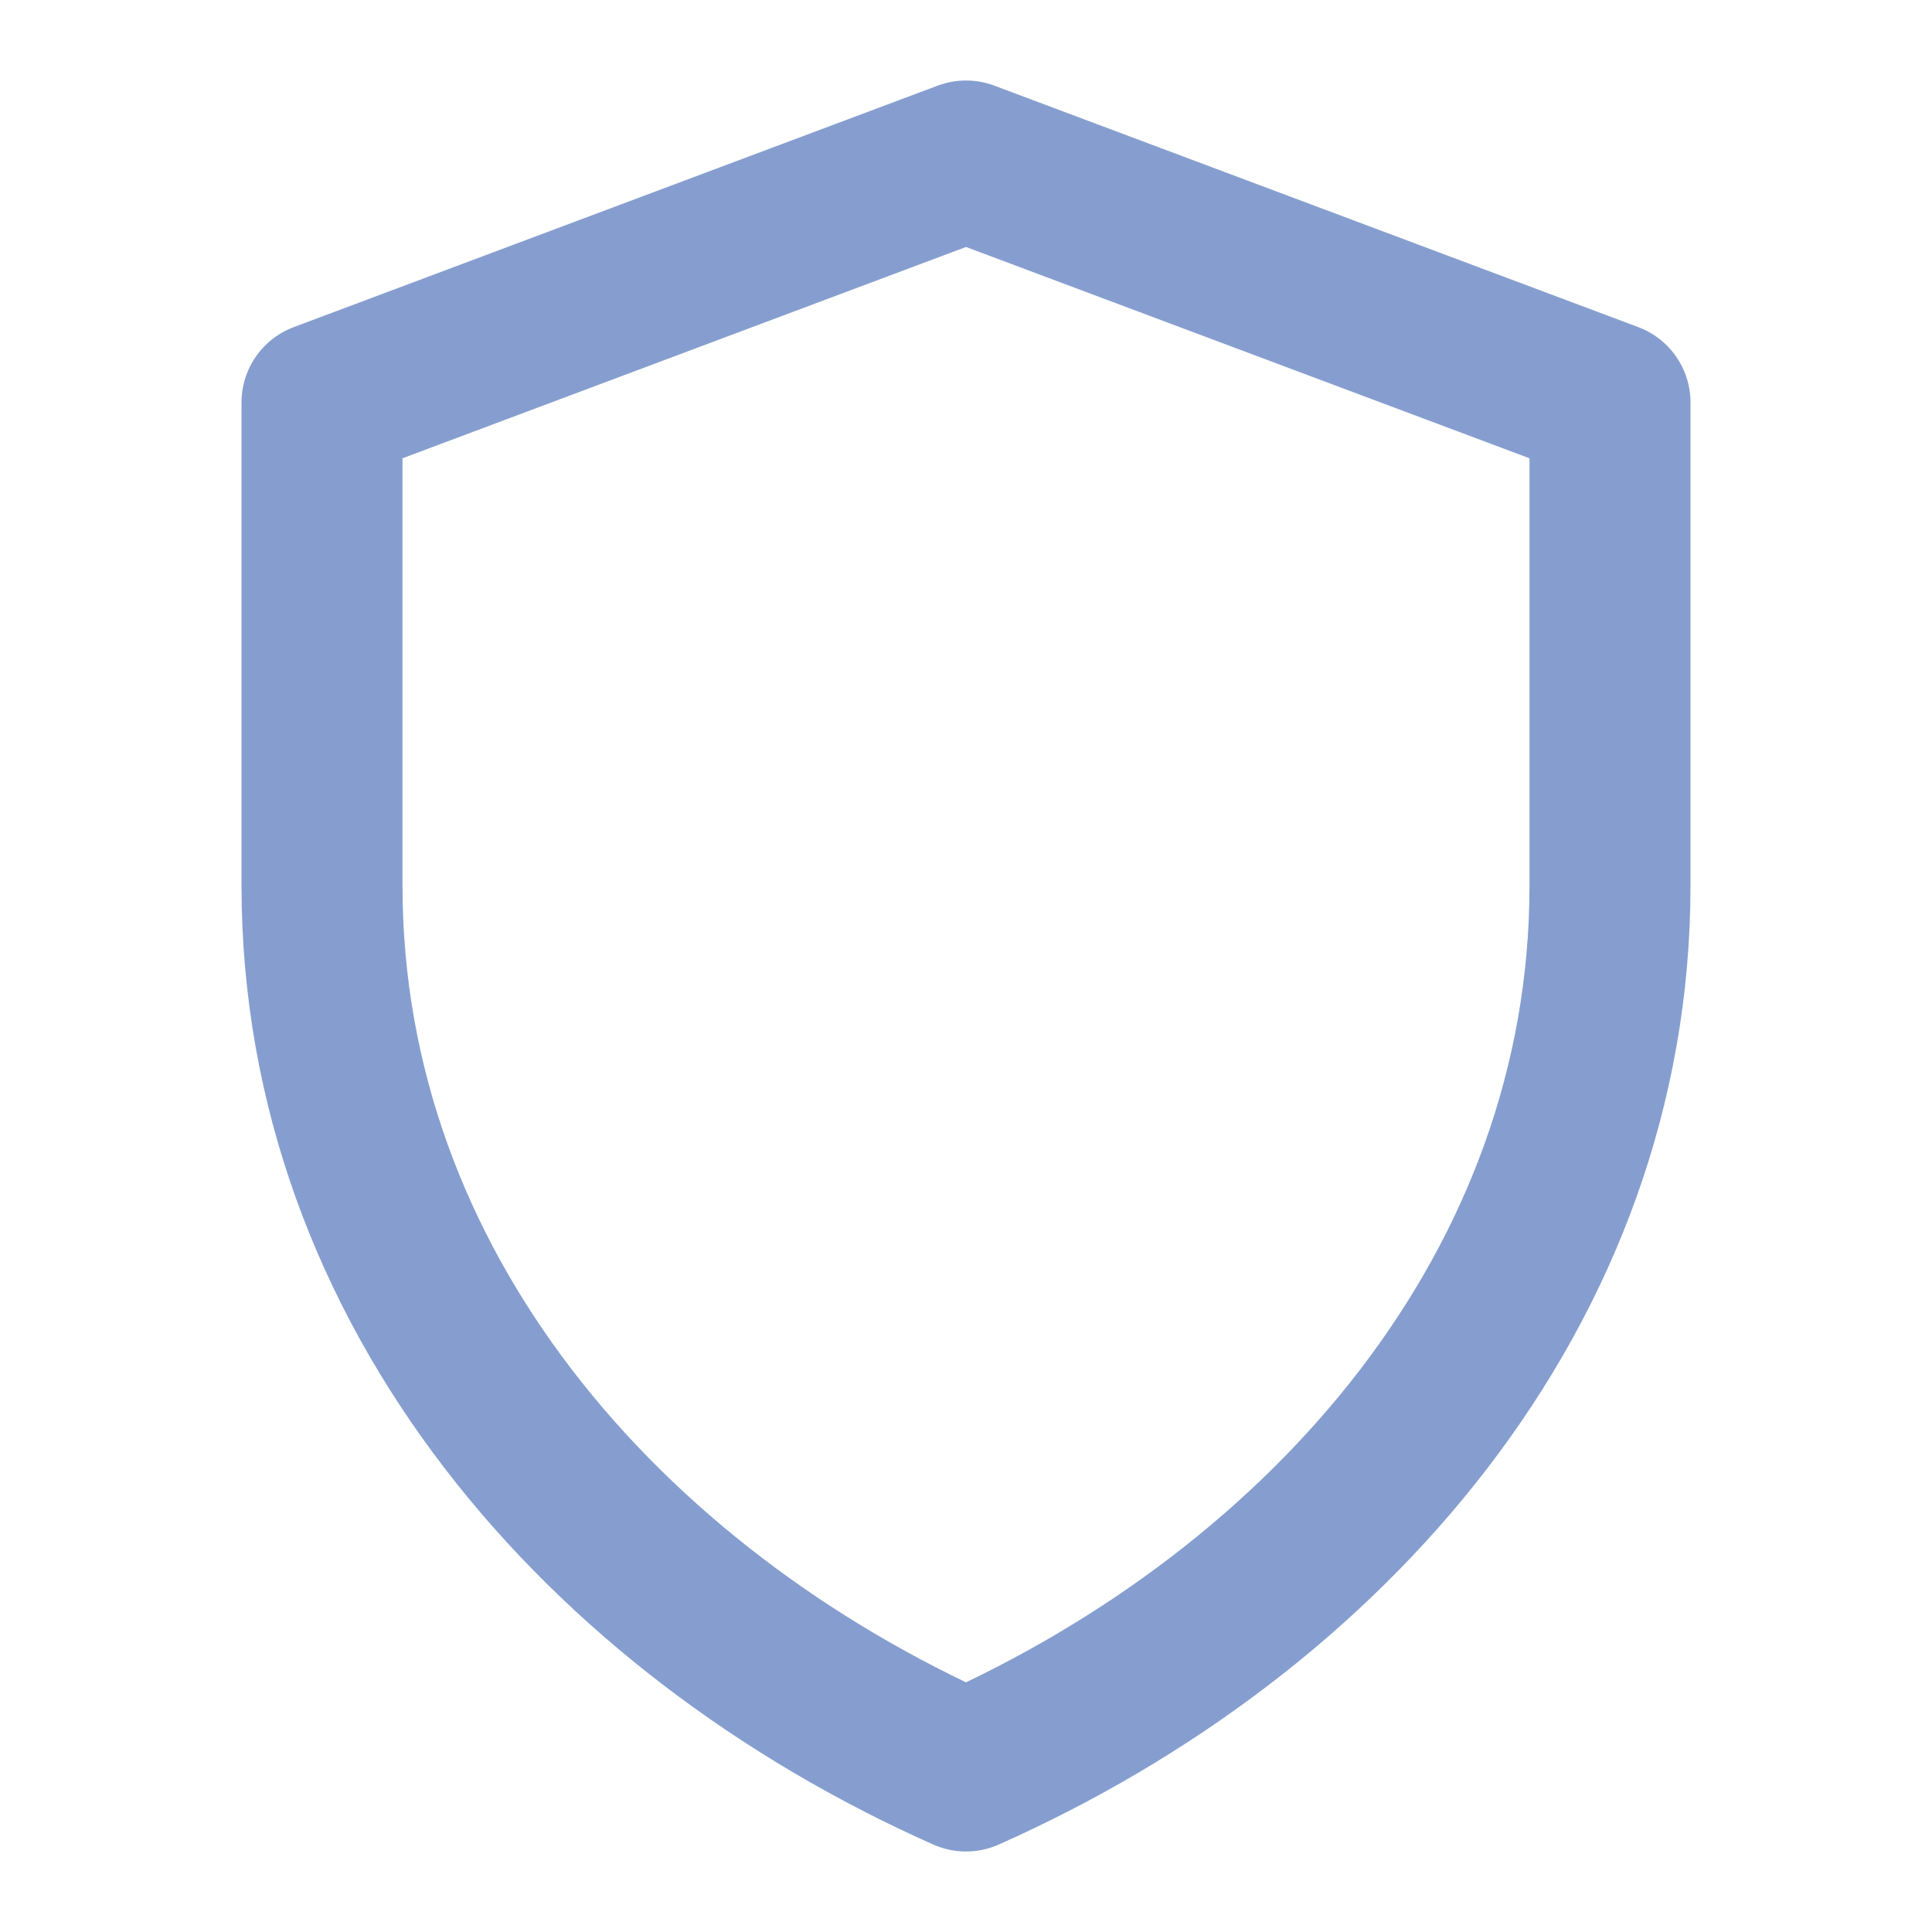
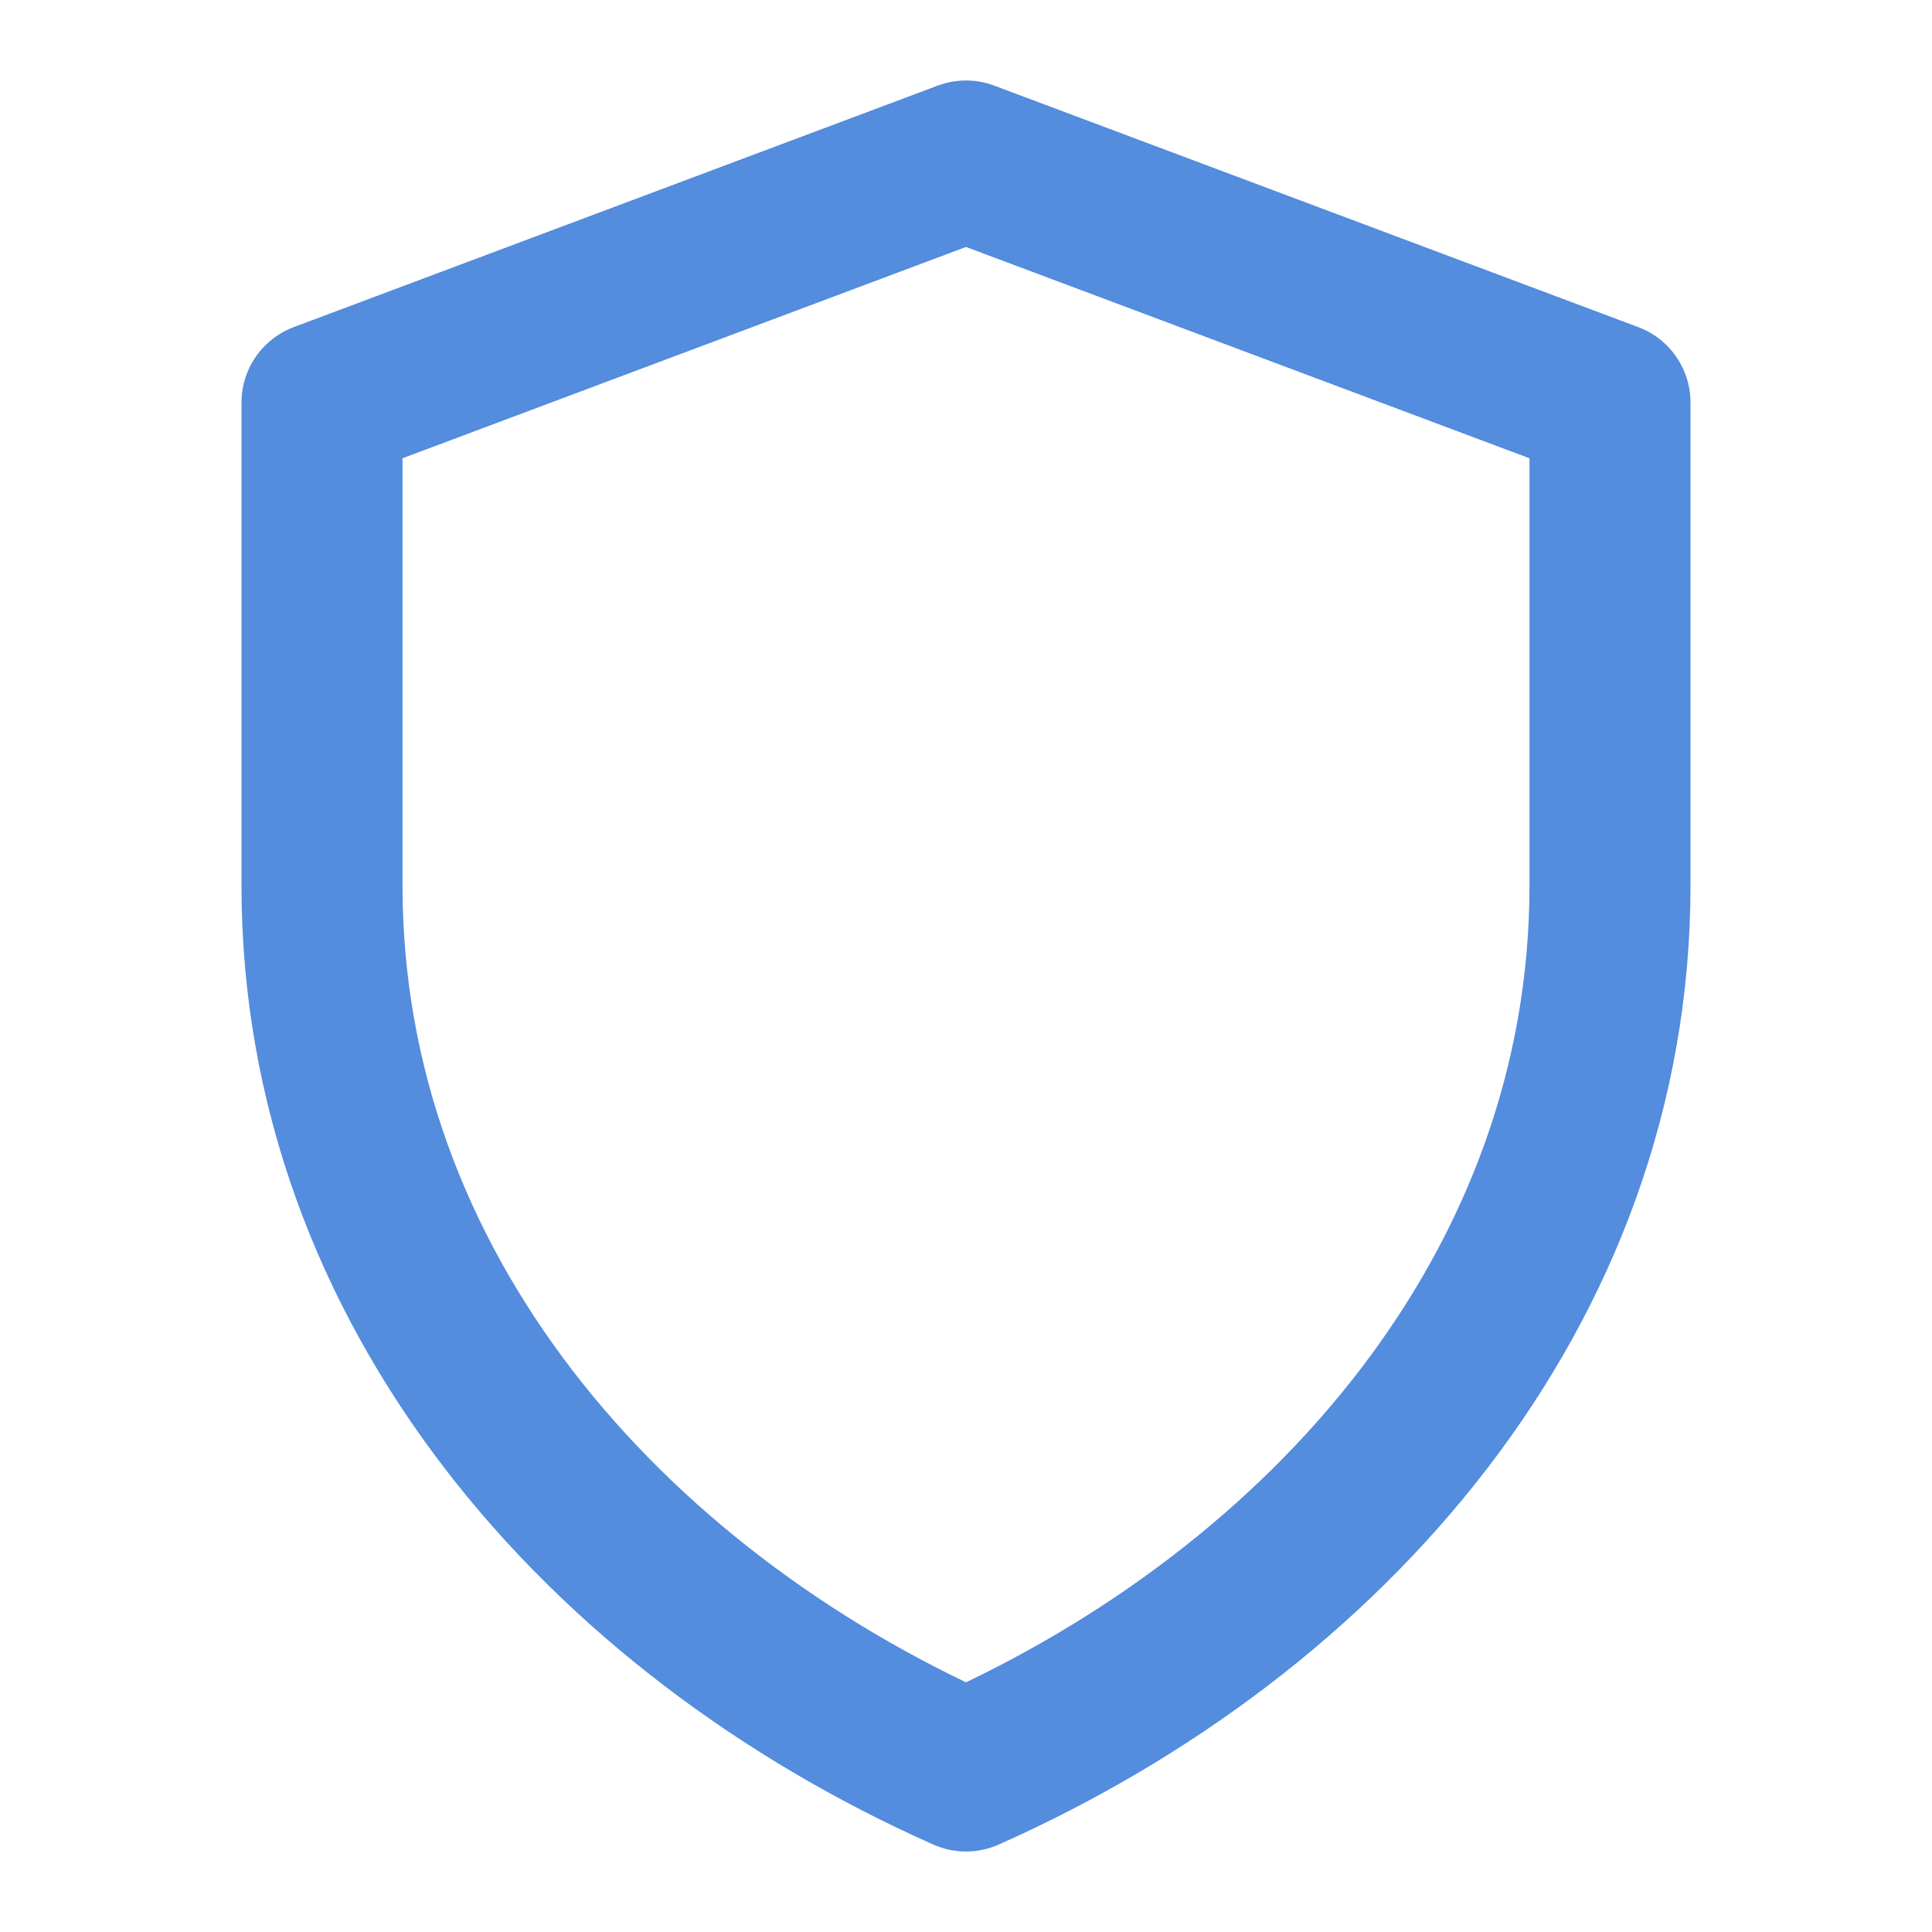
- <svg xmlns="http://www.w3.org/2000/svg" viewBox="0 0 24 24" fill="none" stroke="#869ecf" stroke-width="2" stroke-linejoin="round">
+ <svg xmlns="http://www.w3.org/2000/svg" viewBox="0 0 24 24" fill="none" stroke="#548cde" stroke-width="2" stroke-linejoin="round">
  <path d="M12 2 4 5v6c0 5 3.5 9 8 11 4.5-2 8-6 8-11V5z" />
</svg>
